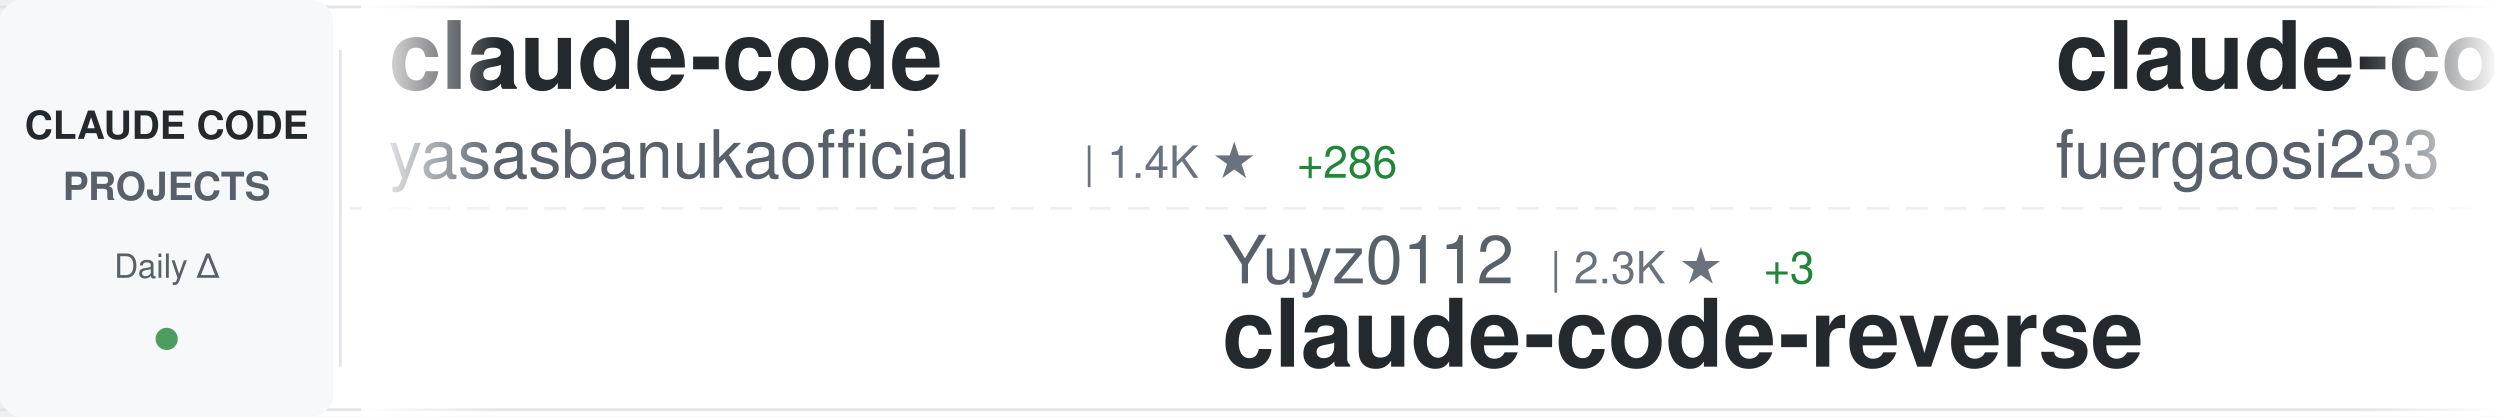
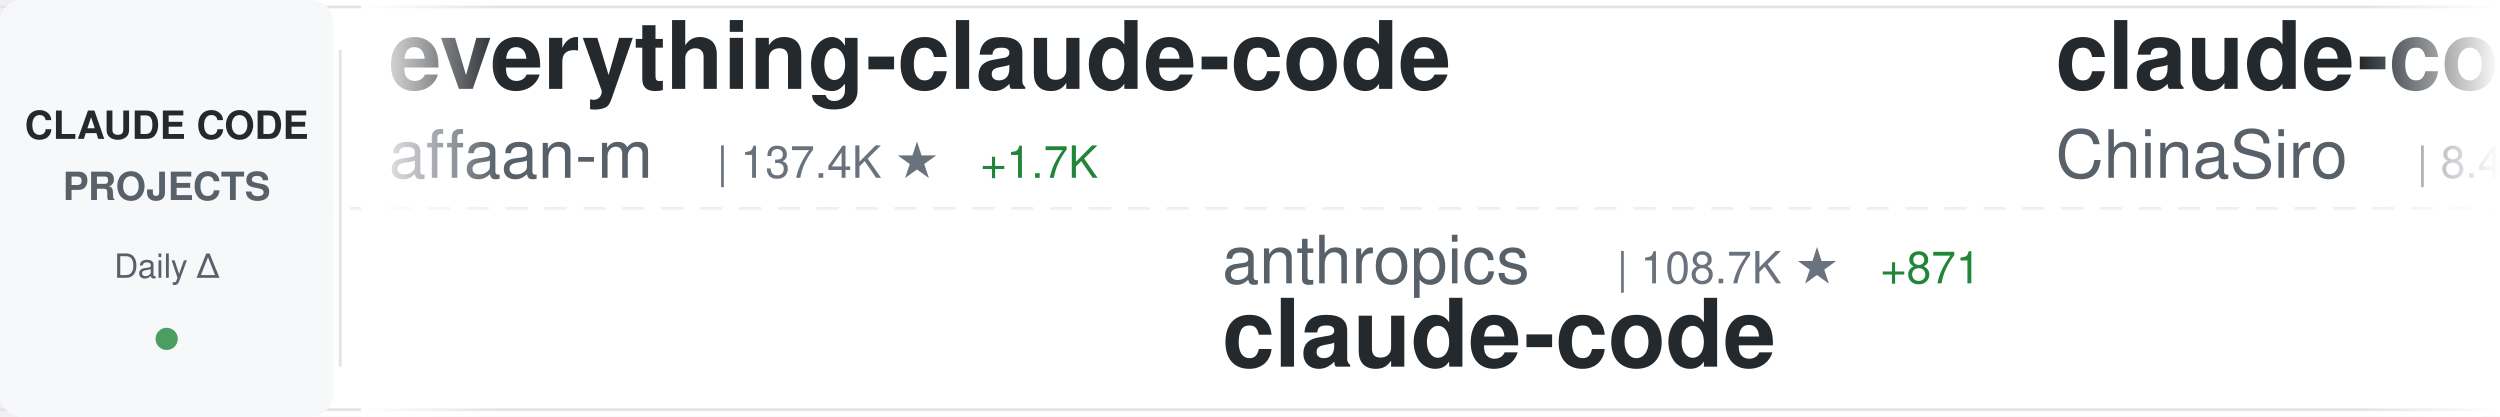
<svg xmlns="http://www.w3.org/2000/svg" width="900" height="150">
  <defs>
    <linearGradient id="awesomeLeftFade" x1="0%" y1="0%" x2="100%" y2="0%">
      <stop offset="0%" style="stop-color:#ffffff;stop-opacity:1" />
      <stop offset="100%" style="stop-color:#ffffff;stop-opacity:0" />
    </linearGradient>
    <linearGradient id="awesomeRightFade" x1="0%" y1="0%" x2="100%" y2="0%">
      <stop offset="0%" style="stop-color:#ffffff;stop-opacity:0" />
      <stop offset="100%" style="stop-color:#ffffff;stop-opacity:1" />
    </linearGradient>
  </defs>
  <rect width="900" height="150" fill="#ffffff" rx="8" />
  <rect x="0" y="2" width="900" height="1" fill="#e1e4e8" />
  <rect x="0" y="147" width="900" height="1" fill="#e1e4e8" />
  <line x1="0" y1="75" x2="900" y2="75" stroke="#e1e4e8" stroke-width="1" stroke-dasharray="8 6" opacity="0.6" />
  <rect x="0" y="0" width="120" height="150" fill="#f6f8fa" rx="8" />
  <text x="60" y="50" font-family="-apple-system, BlinkMacSystemFont, 'Segoe UI', Helvetica, Arial, sans-serif" font-size="14" font-weight="600" fill="#24292e" text-anchor="middle">CLAUDE CODE</text>
  <text x="60" y="72" font-family="-apple-system, BlinkMacSystemFont, 'Segoe UI', Helvetica, Arial, sans-serif" font-size="14" font-weight="600" fill="#586069" text-anchor="middle">PROJECTS</text>
  <text x="60" y="100" font-family="-apple-system, BlinkMacSystemFont, 'Segoe UI', Helvetica, Arial, sans-serif" font-size="12" font-weight="500" fill="#586069" text-anchor="middle">Daily Δ</text>
  <circle cx="60" cy="122" r="4" fill="#22863a" opacity="0.8" />
  <rect x="122" y="18" width="1" height="114" fill="#e1e4e8" />
  <clipPath id="awesomeTickerClip">
    <rect x="130" y="0" width="770" height="150" />
  </clipPath>
  <g clip-path="url(#awesomeTickerClip)">
    <g id="awesomeTickerItems">
      <animateTransform attributeName="transform" attributeType="XML" type="translate" from="0 0" to="-3000 0" dur="54s" repeatCount="indefinite" />
      <g transform="translate(0, 0)">
-         <text x="140" y="32" font-family="-apple-system, BlinkMacSystemFont, 'Segoe UI', Helvetica, Arial, sans-serif" font-size="34" font-weight="600" fill="#24292e">claude-code</text>
-         <text x="140" y="64" font-family="-apple-system, BlinkMacSystemFont, 'Segoe UI', Helvetica, Arial, sans-serif" font-size="24" font-weight="400" fill="#586069">yasasbanukaofficial</text>
-         <text x="390" y="64" font-family="-apple-system, BlinkMacSystemFont, 'Segoe UI', Helvetica, Arial, sans-serif" font-size="16" font-weight="500" fill="#6a737d">| 1.4K ★</text>
-         <text x="467" y="64" font-family="-apple-system, BlinkMacSystemFont, 'Segoe UI', Helvetica, Arial, sans-serif" font-size="16" font-weight="500" fill="#22863a"> +286</text>
+         <text x="140" y="32" font-family="-apple-system, BlinkMacSystemFont, 'Segoe UI', Helvetica, Arial, sans-serif" font-size="34" font-weight="600" fill="#24292e">everything-claude-code</text>
+         <text x="140" y="64" font-family="-apple-system, BlinkMacSystemFont, 'Segoe UI', Helvetica, Arial, sans-serif" font-size="24" font-weight="400" fill="#586069">affaan-m</text>
+         <text x="258" y="64" font-family="-apple-system, BlinkMacSystemFont, 'Segoe UI', Helvetica, Arial, sans-serif" font-size="16" font-weight="500" fill="#6a737d">| 137.4K ★</text>
+         <text x="353" y="64" font-family="-apple-system, BlinkMacSystemFont, 'Segoe UI', Helvetica, Arial, sans-serif" font-size="16" font-weight="500" fill="#22863a"> +1.7K</text>
      </g>
      <g transform="translate(300, 0)">
-         <text x="140" y="102" font-family="-apple-system, BlinkMacSystemFont, 'Segoe UI', Helvetica, Arial, sans-serif" font-size="24" font-weight="400" fill="#586069">Yuyz0112</text>
-         <text x="258" y="102" font-family="-apple-system, BlinkMacSystemFont, 'Segoe UI', Helvetica, Arial, sans-serif" font-size="16" font-weight="500" fill="#6a737d">| 2.3K ★</text>
-         <text x="335" y="102" font-family="-apple-system, BlinkMacSystemFont, 'Segoe UI', Helvetica, Arial, sans-serif" font-size="16" font-weight="500" fill="#22863a"> +3</text>
-         <text x="140" y="132" font-family="-apple-system, BlinkMacSystemFont, 'Segoe UI', Helvetica, Arial, sans-serif" font-size="34" font-weight="600" fill="#24292e">claude-code-reverse</text>
+         <text x="140" y="102" font-family="-apple-system, BlinkMacSystemFont, 'Segoe UI', Helvetica, Arial, sans-serif" font-size="24" font-weight="400" fill="#586069">anthropics</text>
+         <text x="282" y="102" font-family="-apple-system, BlinkMacSystemFont, 'Segoe UI', Helvetica, Arial, sans-serif" font-size="16" font-weight="500" fill="#6a737d">| 108.7K ★</text>
+         <text x="377" y="102" font-family="-apple-system, BlinkMacSystemFont, 'Segoe UI', Helvetica, Arial, sans-serif" font-size="16" font-weight="500" fill="#22863a"> +871</text>
+         <text x="140" y="132" font-family="-apple-system, BlinkMacSystemFont, 'Segoe UI', Helvetica, Arial, sans-serif" font-size="34" font-weight="600" fill="#24292e">claude-code</text>
      </g>
      <g transform="translate(600, 0)">
-         <text x="140" y="32" font-family="-apple-system, BlinkMacSystemFont, 'Segoe UI', Helvetica, Arial, sans-serif" font-size="34" font-weight="600" fill="#24292e">claude-code-proxy</text>
-         <text x="140" y="64" font-family="-apple-system, BlinkMacSystemFont, 'Segoe UI', Helvetica, Arial, sans-serif" font-size="24" font-weight="400" fill="#586069">fuergaosi233</text>
-         <text x="306" y="64" font-family="-apple-system, BlinkMacSystemFont, 'Segoe UI', Helvetica, Arial, sans-serif" font-size="16" font-weight="500" fill="#6a737d">| 2.3K ★</text>
-         <text x="383" y="64" font-family="-apple-system, BlinkMacSystemFont, 'Segoe UI', Helvetica, Arial, sans-serif" font-size="16" font-weight="500" fill="#22863a"> +5</text>
+         <text x="140" y="32" font-family="-apple-system, BlinkMacSystemFont, 'Segoe UI', Helvetica, Arial, sans-serif" font-size="34" font-weight="600" fill="#24292e">claude-code-sourcemap</text>
+         <text x="140" y="64" font-family="-apple-system, BlinkMacSystemFont, 'Segoe UI', Helvetica, Arial, sans-serif" font-size="24" font-weight="400" fill="#586069">ChinaSiro</text>
+         <text x="270" y="64" font-family="-apple-system, BlinkMacSystemFont, 'Segoe UI', Helvetica, Arial, sans-serif" font-size="16" font-weight="500" fill="#6a737d">| 8.4K ★</text>
+         <text x="347" y="64" font-family="-apple-system, BlinkMacSystemFont, 'Segoe UI', Helvetica, Arial, sans-serif" font-size="16" font-weight="500" fill="#22863a"> +117</text>
      </g>
      <g transform="translate(900, 0)">
-         <text x="140" y="102" font-family="-apple-system, BlinkMacSystemFont, 'Segoe UI', Helvetica, Arial, sans-serif" font-size="24" font-weight="400" fill="#586069">https-deeplearning-ai</text>
-         <text x="414" y="102" font-family="-apple-system, BlinkMacSystemFont, 'Segoe UI', Helvetica, Arial, sans-serif" font-size="16" font-weight="500" fill="#6a737d">| 473 ★</text>
-         <text x="482" y="102" font-family="-apple-system, BlinkMacSystemFont, 'Segoe UI', Helvetica, Arial, sans-serif" font-size="16" font-weight="500" fill="#22863a"> +2</text>
-         <text x="140" y="132" font-family="-apple-system, BlinkMacSystemFont, 'Segoe UI', Helvetica, Arial, sans-serif" font-size="34" font-weight="600" fill="#24292e">sc-claude-code-files</text>
+         <text x="140" y="102" font-family="-apple-system, BlinkMacSystemFont, 'Segoe UI', Helvetica, Arial, sans-serif" font-size="24" font-weight="400" fill="#586069">fazxes</text>
+         <text x="234" y="102" font-family="-apple-system, BlinkMacSystemFont, 'Segoe UI', Helvetica, Arial, sans-serif" font-size="16" font-weight="500" fill="#6a737d">| 182 ★</text>
+         <text x="302" y="102" font-family="-apple-system, BlinkMacSystemFont, 'Segoe UI', Helvetica, Arial, sans-serif" font-size="16" font-weight="500" fill="#22863a"> +4</text>
+         <text x="140" y="132" font-family="-apple-system, BlinkMacSystemFont, 'Segoe UI', Helvetica, Arial, sans-serif" font-size="34" font-weight="600" fill="#24292e">Claude-code</text>
      </g>
      <g transform="translate(1200, 0)">
-         <text x="140" y="32" font-family="-apple-system, BlinkMacSystemFont, 'Segoe UI', Helvetica, Arial, sans-serif" font-size="34" font-weight="600" fill="#24292e">claudecodeui</text>
-         <text x="140" y="64" font-family="-apple-system, BlinkMacSystemFont, 'Segoe UI', Helvetica, Arial, sans-serif" font-size="24" font-weight="400" fill="#586069">siteboon</text>
-         <text x="258" y="64" font-family="-apple-system, BlinkMacSystemFont, 'Segoe UI', Helvetica, Arial, sans-serif" font-size="16" font-weight="500" fill="#6a737d">| 9.4K ★</text>
-         <text x="335" y="64" font-family="-apple-system, BlinkMacSystemFont, 'Segoe UI', Helvetica, Arial, sans-serif" font-size="16" font-weight="500" fill="#22863a"> +67</text>
+         <text x="140" y="32" font-family="-apple-system, BlinkMacSystemFont, 'Segoe UI', Helvetica, Arial, sans-serif" font-size="34" font-weight="600" fill="#24292e">free-claude-code</text>
+         <text x="140" y="64" font-family="-apple-system, BlinkMacSystemFont, 'Segoe UI', Helvetica, Arial, sans-serif" font-size="24" font-weight="400" fill="#586069">Alishahryar1</text>
+         <text x="306" y="64" font-family="-apple-system, BlinkMacSystemFont, 'Segoe UI', Helvetica, Arial, sans-serif" font-size="16" font-weight="500" fill="#6a737d">| 1.5K ★</text>
+         <text x="383" y="64" font-family="-apple-system, BlinkMacSystemFont, 'Segoe UI', Helvetica, Arial, sans-serif" font-size="16" font-weight="500" fill="#22863a"> +71</text>
      </g>
      <g transform="translate(1500, 0)">
-         <text x="140" y="102" font-family="-apple-system, BlinkMacSystemFont, 'Segoe UI', Helvetica, Arial, sans-serif" font-size="24" font-weight="400" fill="#586069">Cranot</text>
-         <text x="234" y="102" font-family="-apple-system, BlinkMacSystemFont, 'Segoe UI', Helvetica, Arial, sans-serif" font-size="16" font-weight="500" fill="#6a737d">| 2.6K ★</text>
-         <text x="311" y="102" font-family="-apple-system, BlinkMacSystemFont, 'Segoe UI', Helvetica, Arial, sans-serif" font-size="16" font-weight="500" fill="#22863a"> +2</text>
-         <text x="140" y="132" font-family="-apple-system, BlinkMacSystemFont, 'Segoe UI', Helvetica, Arial, sans-serif" font-size="34" font-weight="600" fill="#24292e">claude-code-guide</text>
+         <text x="140" y="102" font-family="-apple-system, BlinkMacSystemFont, 'Segoe UI', Helvetica, Arial, sans-serif" font-size="24" font-weight="400" fill="#586069">RichardAtCT</text>
+         <text x="294" y="102" font-family="-apple-system, BlinkMacSystemFont, 'Segoe UI', Helvetica, Arial, sans-serif" font-size="16" font-weight="500" fill="#6a737d">| 2.3K ★</text>
+         <text x="371" y="102" font-family="-apple-system, BlinkMacSystemFont, 'Segoe UI', Helvetica, Arial, sans-serif" font-size="16" font-weight="500" fill="#22863a"> +7</text>
+         <text x="140" y="132" font-family="-apple-system, BlinkMacSystemFont, 'Segoe UI', Helvetica, Arial, sans-serif" font-size="34" font-weight="600" fill="#24292e">claude-code-telegram</text>
      </g>
      <g transform="translate(1800, 0)">
-         <text x="140" y="32" font-family="-apple-system, BlinkMacSystemFont, 'Segoe UI', Helvetica, Arial, sans-serif" font-size="34" font-weight="600" fill="#24292e">claude-code-analysis</text>
-         <text x="140" y="64" font-family="-apple-system, BlinkMacSystemFont, 'Segoe UI', Helvetica, Arial, sans-serif" font-size="24" font-weight="400" fill="#586069">liuup</text>
-         <text x="222" y="64" font-family="-apple-system, BlinkMacSystemFont, 'Segoe UI', Helvetica, Arial, sans-serif" font-size="16" font-weight="500" fill="#6a737d">| 855 ★</text>
-         <text x="290" y="64" font-family="-apple-system, BlinkMacSystemFont, 'Segoe UI', Helvetica, Arial, sans-serif" font-size="16" font-weight="500" fill="#22863a"> +98</text>
+         <text x="140" y="32" font-family="-apple-system, BlinkMacSystemFont, 'Segoe UI', Helvetica, Arial, sans-serif" font-size="34" font-weight="600" fill="#24292e">Claude-Code-Source-Study</text>
+         <text x="140" y="64" font-family="-apple-system, BlinkMacSystemFont, 'Segoe UI', Helvetica, Arial, sans-serif" font-size="24" font-weight="400" fill="#586069">luyao618</text>
+         <text x="258" y="64" font-family="-apple-system, BlinkMacSystemFont, 'Segoe UI', Helvetica, Arial, sans-serif" font-size="16" font-weight="500" fill="#6a737d">| 873 ★</text>
+         <text x="326" y="64" font-family="-apple-system, BlinkMacSystemFont, 'Segoe UI', Helvetica, Arial, sans-serif" font-size="16" font-weight="500" fill="#22863a"> +97</text>
      </g>
      <g transform="translate(2100, 0)">
+         <text x="140" y="102" font-family="-apple-system, BlinkMacSystemFont, 'Segoe UI', Helvetica, Arial, sans-serif" font-size="24" font-weight="400" fill="#586069">wanshuiyin</text>
+         <text x="282" y="102" font-family="-apple-system, BlinkMacSystemFont, 'Segoe UI', Helvetica, Arial, sans-serif" font-size="16" font-weight="500" fill="#6a737d">| 5.5K ★</text>
+         <text x="359" y="102" font-family="-apple-system, BlinkMacSystemFont, 'Segoe UI', Helvetica, Arial, sans-serif" font-size="16" font-weight="500" fill="#22863a"> +68</text>
+         <text x="140" y="132" font-family="-apple-system, BlinkMacSystemFont, 'Segoe UI', Helvetica, Arial, sans-serif" font-size="34" font-weight="600" fill="#24292e">Auto-claude-code-researc...</text>
+       </g>
+       <g transform="translate(2400, 0)">
+         <text x="140" y="32" font-family="-apple-system, BlinkMacSystemFont, 'Segoe UI', Helvetica, Arial, sans-serif" font-size="34" font-weight="600" fill="#24292e">skills</text>
+         <text x="140" y="64" font-family="-apple-system, BlinkMacSystemFont, 'Segoe UI', Helvetica, Arial, sans-serif" font-size="24" font-weight="400" fill="#586069">anthropics</text>
+         <text x="282" y="64" font-family="-apple-system, BlinkMacSystemFont, 'Segoe UI', Helvetica, Arial, sans-serif" font-size="16" font-weight="500" fill="#6a737d">| 110.4K ★</text>
+         <text x="377" y="64" font-family="-apple-system, BlinkMacSystemFont, 'Segoe UI', Helvetica, Arial, sans-serif" font-size="16" font-weight="500" fill="#22863a"> +497</text>
+       </g>
+       <g transform="translate(2700, 0)">
+         <text x="140" y="102" font-family="-apple-system, BlinkMacSystemFont, 'Segoe UI', Helvetica, Arial, sans-serif" font-size="24" font-weight="400" fill="#586069">hangsman</text>
+         <text x="258" y="102" font-family="-apple-system, BlinkMacSystemFont, 'Segoe UI', Helvetica, Arial, sans-serif" font-size="16" font-weight="500" fill="#6a737d">| 713 ★</text>
+         <text x="326" y="102" font-family="-apple-system, BlinkMacSystemFont, 'Segoe UI', Helvetica, Arial, sans-serif" font-size="16" font-weight="500" fill="#22863a"> +7</text>
+         <text x="140" y="132" font-family="-apple-system, BlinkMacSystemFont, 'Segoe UI', Helvetica, Arial, sans-serif" font-size="34" font-weight="600" fill="#24292e">claude-code-source</text>
+       </g>
+       <g transform="translate(3000, 0)">
+         <text x="140" y="32" font-family="-apple-system, BlinkMacSystemFont, 'Segoe UI', Helvetica, Arial, sans-serif" font-size="34" font-weight="600" fill="#24292e">everything-claude-code</text>
+         <text x="140" y="64" font-family="-apple-system, BlinkMacSystemFont, 'Segoe UI', Helvetica, Arial, sans-serif" font-size="24" font-weight="400" fill="#586069">affaan-m</text>
+         <text x="258" y="64" font-family="-apple-system, BlinkMacSystemFont, 'Segoe UI', Helvetica, Arial, sans-serif" font-size="16" font-weight="500" fill="#6a737d">| 137.4K ★</text>
+         <text x="353" y="64" font-family="-apple-system, BlinkMacSystemFont, 'Segoe UI', Helvetica, Arial, sans-serif" font-size="16" font-weight="500" fill="#22863a"> +1.7K</text>
+       </g>
+       <g transform="translate(3300, 0)">
        <text x="140" y="102" font-family="-apple-system, BlinkMacSystemFont, 'Segoe UI', Helvetica, Arial, sans-serif" font-size="24" font-weight="400" fill="#586069">anthropics</text>
-         <text x="282" y="102" font-family="-apple-system, BlinkMacSystemFont, 'Segoe UI', Helvetica, Arial, sans-serif" font-size="16" font-weight="500" fill="#6a737d">| 108.5K ★</text>
-         <text x="377" y="102" font-family="-apple-system, BlinkMacSystemFont, 'Segoe UI', Helvetica, Arial, sans-serif" font-size="16" font-weight="500" fill="#22863a"> +992</text>
+         <text x="282" y="102" font-family="-apple-system, BlinkMacSystemFont, 'Segoe UI', Helvetica, Arial, sans-serif" font-size="16" font-weight="500" fill="#6a737d">| 108.7K ★</text>
+         <text x="377" y="102" font-family="-apple-system, BlinkMacSystemFont, 'Segoe UI', Helvetica, Arial, sans-serif" font-size="16" font-weight="500" fill="#22863a"> +871</text>
        <text x="140" y="132" font-family="-apple-system, BlinkMacSystemFont, 'Segoe UI', Helvetica, Arial, sans-serif" font-size="34" font-weight="600" fill="#24292e">claude-code</text>
      </g>
-       <g transform="translate(2400, 0)">
-         <text x="140" y="32" font-family="-apple-system, BlinkMacSystemFont, 'Segoe UI', Helvetica, Arial, sans-serif" font-size="34" font-weight="600" fill="#24292e">oh-my-claudecode</text>
-         <text x="140" y="64" font-family="-apple-system, BlinkMacSystemFont, 'Segoe UI', Helvetica, Arial, sans-serif" font-size="24" font-weight="400" fill="#586069">Yeachan-Heo</text>
-         <text x="294" y="64" font-family="-apple-system, BlinkMacSystemFont, 'Segoe UI', Helvetica, Arial, sans-serif" font-size="16" font-weight="500" fill="#6a737d">| 23.5K ★</text>
-         <text x="380" y="64" font-family="-apple-system, BlinkMacSystemFont, 'Segoe UI', Helvetica, Arial, sans-serif" font-size="16" font-weight="500" fill="#22863a"> +759</text>
-       </g>
-       <g transform="translate(2700, 0)">
-         <text x="140" y="102" font-family="-apple-system, BlinkMacSystemFont, 'Segoe UI', Helvetica, Arial, sans-serif" font-size="24" font-weight="400" fill="#586069">diet103</text>
-         <text x="246" y="102" font-family="-apple-system, BlinkMacSystemFont, 'Segoe UI', Helvetica, Arial, sans-serif" font-size="16" font-weight="500" fill="#6a737d">| 9.4K ★</text>
-         <text x="323" y="102" font-family="-apple-system, BlinkMacSystemFont, 'Segoe UI', Helvetica, Arial, sans-serif" font-size="16" font-weight="500" fill="#22863a"> +6</text>
-         <text x="140" y="132" font-family="-apple-system, BlinkMacSystemFont, 'Segoe UI', Helvetica, Arial, sans-serif" font-size="34" font-weight="600" fill="#24292e">claude-code-infrastructu...</text>
-       </g>
-       <g transform="translate(3000, 0)">
-         <text x="140" y="32" font-family="-apple-system, BlinkMacSystemFont, 'Segoe UI', Helvetica, Arial, sans-serif" font-size="34" font-weight="600" fill="#24292e">claude-code</text>
-         <text x="140" y="64" font-family="-apple-system, BlinkMacSystemFont, 'Segoe UI', Helvetica, Arial, sans-serif" font-size="24" font-weight="400" fill="#586069">yasasbanukaofficial</text>
-         <text x="390" y="64" font-family="-apple-system, BlinkMacSystemFont, 'Segoe UI', Helvetica, Arial, sans-serif" font-size="16" font-weight="500" fill="#6a737d">| 1.4K ★</text>
-         <text x="467" y="64" font-family="-apple-system, BlinkMacSystemFont, 'Segoe UI', Helvetica, Arial, sans-serif" font-size="16" font-weight="500" fill="#22863a"> +286</text>
-       </g>
-       <g transform="translate(3300, 0)">
-         <text x="140" y="102" font-family="-apple-system, BlinkMacSystemFont, 'Segoe UI', Helvetica, Arial, sans-serif" font-size="24" font-weight="400" fill="#586069">Yuyz0112</text>
-         <text x="258" y="102" font-family="-apple-system, BlinkMacSystemFont, 'Segoe UI', Helvetica, Arial, sans-serif" font-size="16" font-weight="500" fill="#6a737d">| 2.3K ★</text>
-         <text x="335" y="102" font-family="-apple-system, BlinkMacSystemFont, 'Segoe UI', Helvetica, Arial, sans-serif" font-size="16" font-weight="500" fill="#22863a"> +3</text>
-         <text x="140" y="132" font-family="-apple-system, BlinkMacSystemFont, 'Segoe UI', Helvetica, Arial, sans-serif" font-size="34" font-weight="600" fill="#24292e">claude-code-reverse</text>
-       </g>
      <g transform="translate(3600, 0)">
-         <text x="140" y="32" font-family="-apple-system, BlinkMacSystemFont, 'Segoe UI', Helvetica, Arial, sans-serif" font-size="34" font-weight="600" fill="#24292e">claude-code-proxy</text>
-         <text x="140" y="64" font-family="-apple-system, BlinkMacSystemFont, 'Segoe UI', Helvetica, Arial, sans-serif" font-size="24" font-weight="400" fill="#586069">fuergaosi233</text>
-         <text x="306" y="64" font-family="-apple-system, BlinkMacSystemFont, 'Segoe UI', Helvetica, Arial, sans-serif" font-size="16" font-weight="500" fill="#6a737d">| 2.3K ★</text>
-         <text x="383" y="64" font-family="-apple-system, BlinkMacSystemFont, 'Segoe UI', Helvetica, Arial, sans-serif" font-size="16" font-weight="500" fill="#22863a"> +5</text>
+         <text x="140" y="32" font-family="-apple-system, BlinkMacSystemFont, 'Segoe UI', Helvetica, Arial, sans-serif" font-size="34" font-weight="600" fill="#24292e">claude-code-sourcemap</text>
+         <text x="140" y="64" font-family="-apple-system, BlinkMacSystemFont, 'Segoe UI', Helvetica, Arial, sans-serif" font-size="24" font-weight="400" fill="#586069">ChinaSiro</text>
+         <text x="270" y="64" font-family="-apple-system, BlinkMacSystemFont, 'Segoe UI', Helvetica, Arial, sans-serif" font-size="16" font-weight="500" fill="#6a737d">| 8.4K ★</text>
+         <text x="347" y="64" font-family="-apple-system, BlinkMacSystemFont, 'Segoe UI', Helvetica, Arial, sans-serif" font-size="16" font-weight="500" fill="#22863a"> +117</text>
      </g>
      <g transform="translate(3900, 0)">
-         <text x="140" y="102" font-family="-apple-system, BlinkMacSystemFont, 'Segoe UI', Helvetica, Arial, sans-serif" font-size="24" font-weight="400" fill="#586069">https-deeplearning-ai</text>
-         <text x="414" y="102" font-family="-apple-system, BlinkMacSystemFont, 'Segoe UI', Helvetica, Arial, sans-serif" font-size="16" font-weight="500" fill="#6a737d">| 473 ★</text>
-         <text x="482" y="102" font-family="-apple-system, BlinkMacSystemFont, 'Segoe UI', Helvetica, Arial, sans-serif" font-size="16" font-weight="500" fill="#22863a"> +2</text>
-         <text x="140" y="132" font-family="-apple-system, BlinkMacSystemFont, 'Segoe UI', Helvetica, Arial, sans-serif" font-size="34" font-weight="600" fill="#24292e">sc-claude-code-files</text>
+         <text x="140" y="102" font-family="-apple-system, BlinkMacSystemFont, 'Segoe UI', Helvetica, Arial, sans-serif" font-size="24" font-weight="400" fill="#586069">fazxes</text>
+         <text x="234" y="102" font-family="-apple-system, BlinkMacSystemFont, 'Segoe UI', Helvetica, Arial, sans-serif" font-size="16" font-weight="500" fill="#6a737d">| 182 ★</text>
+         <text x="302" y="102" font-family="-apple-system, BlinkMacSystemFont, 'Segoe UI', Helvetica, Arial, sans-serif" font-size="16" font-weight="500" fill="#22863a"> +4</text>
+         <text x="140" y="132" font-family="-apple-system, BlinkMacSystemFont, 'Segoe UI', Helvetica, Arial, sans-serif" font-size="34" font-weight="600" fill="#24292e">Claude-code</text>
      </g>
    </g>
  </g>
  <rect x="130" y="0" width="50" height="150" fill="url(#awesomeLeftFade)" />
  <rect x="850" y="0" width="50" height="150" fill="url(#awesomeRightFade)" />
</svg>
